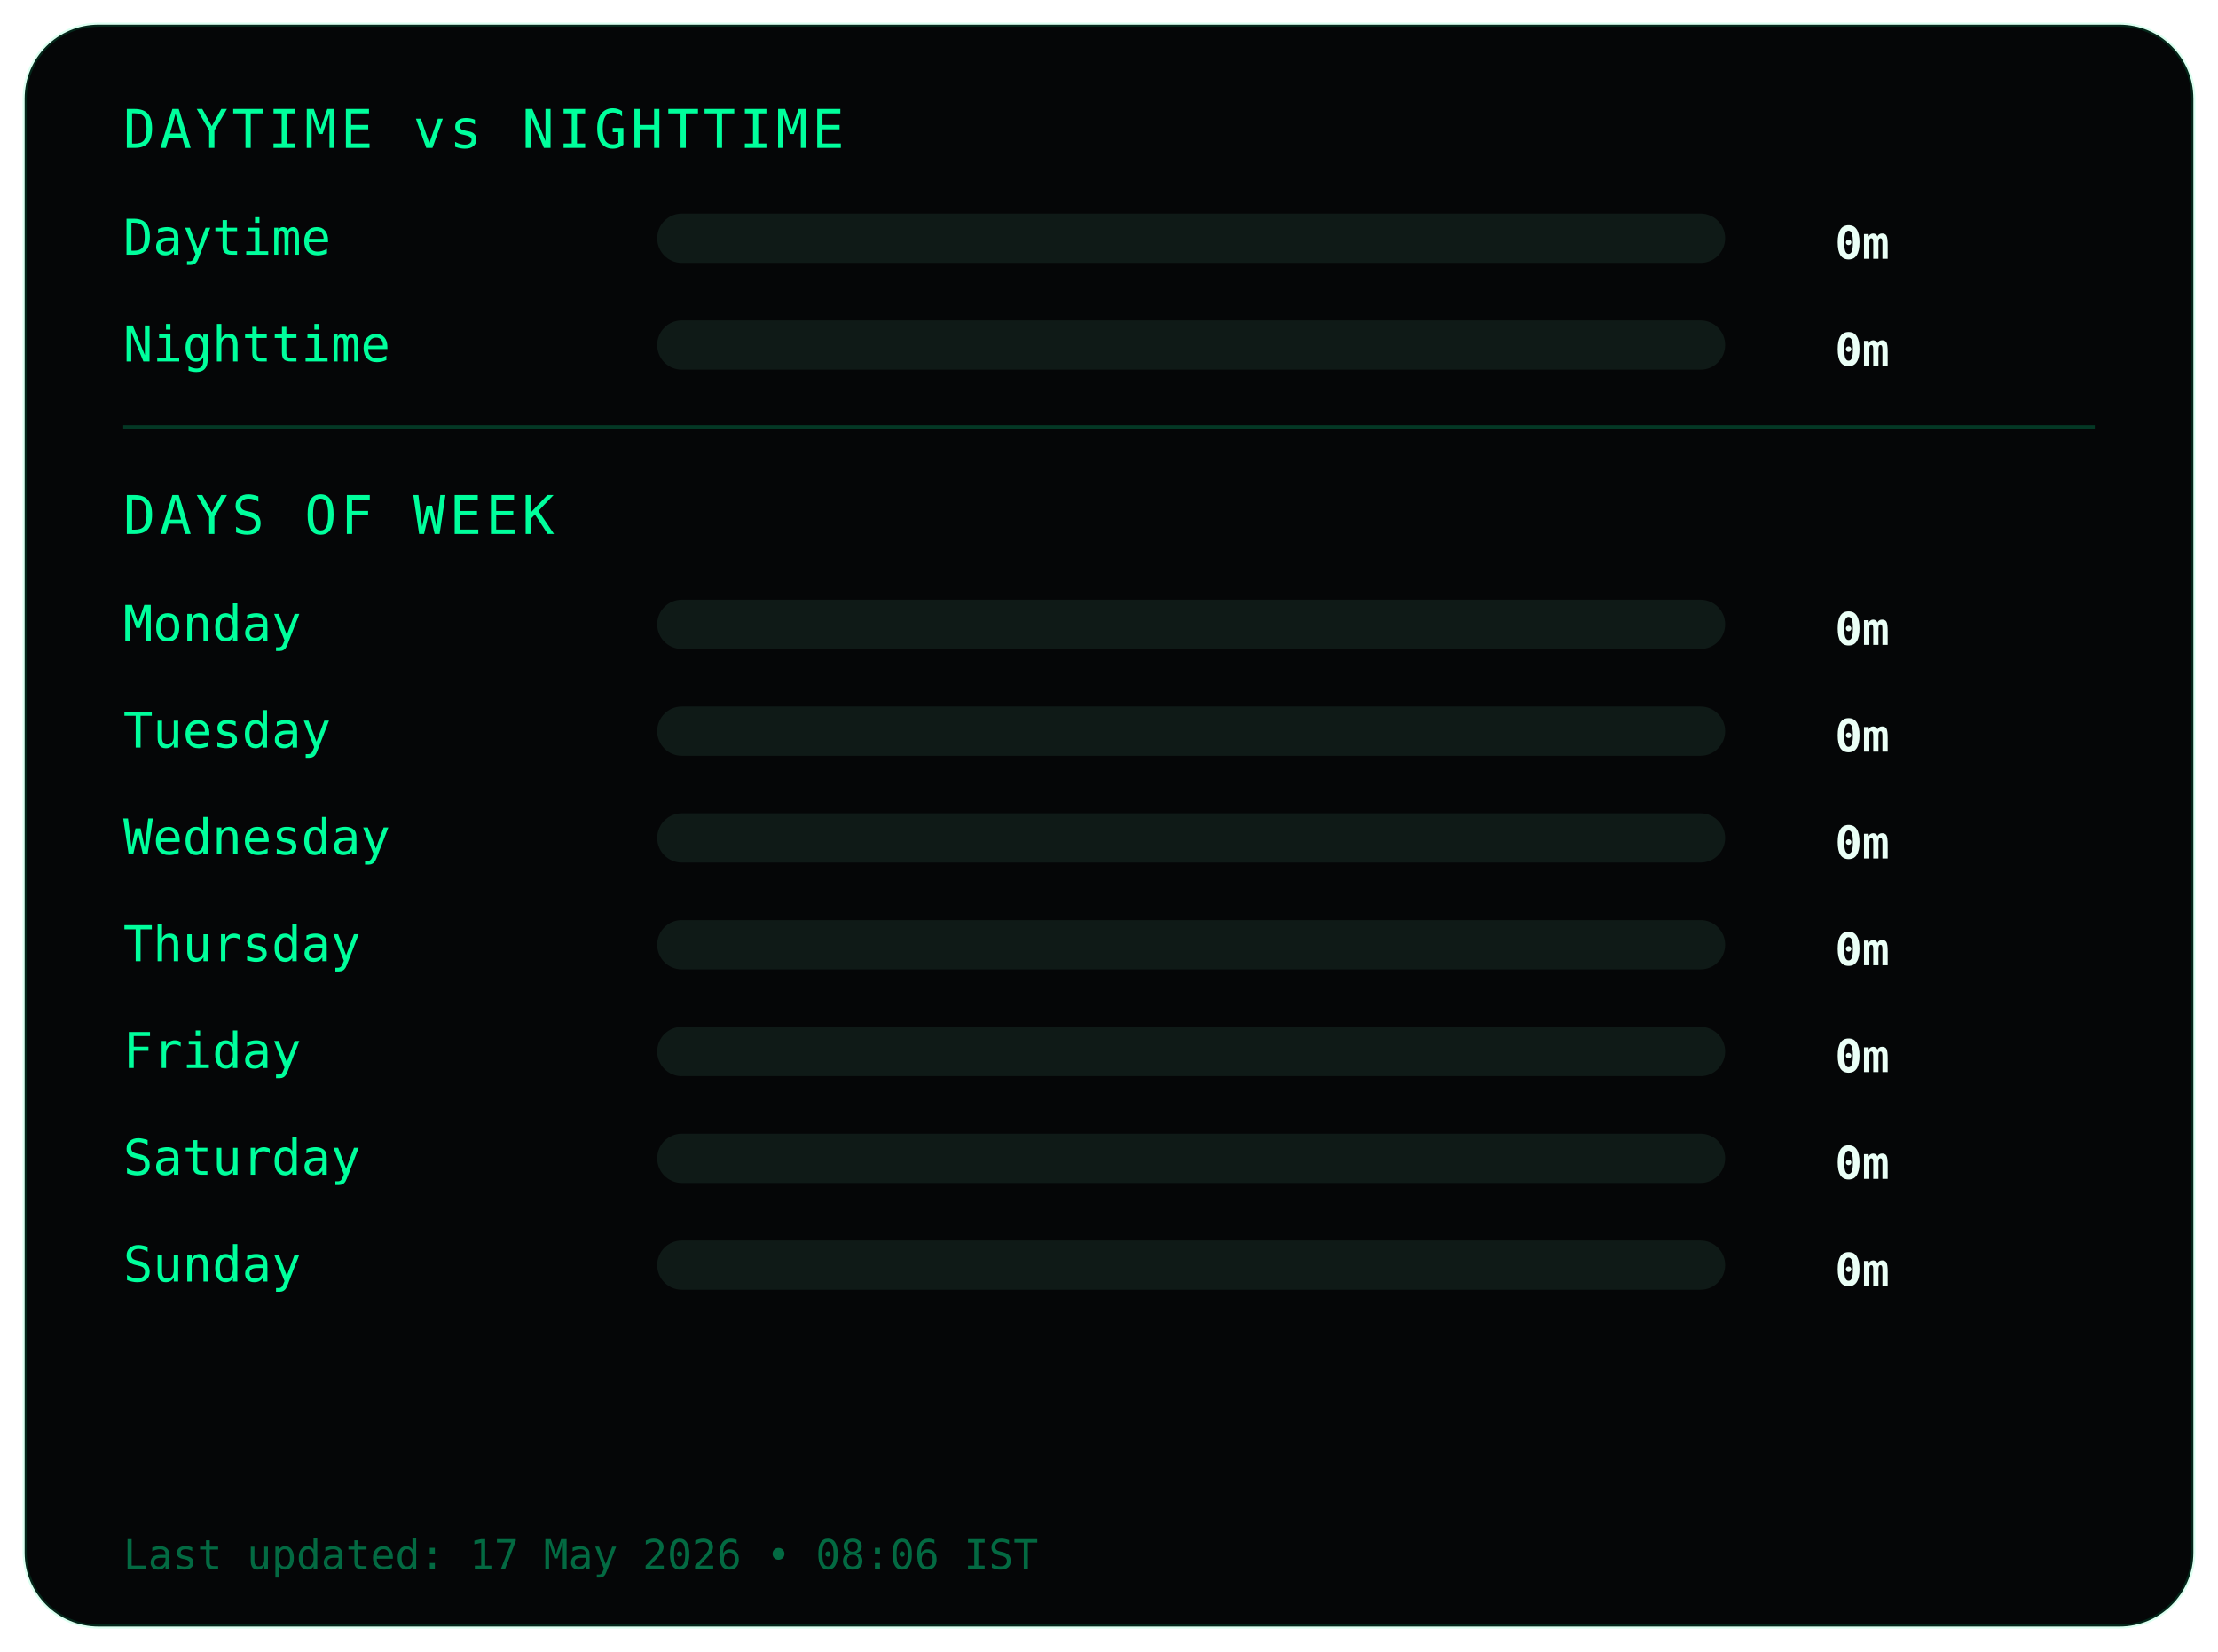
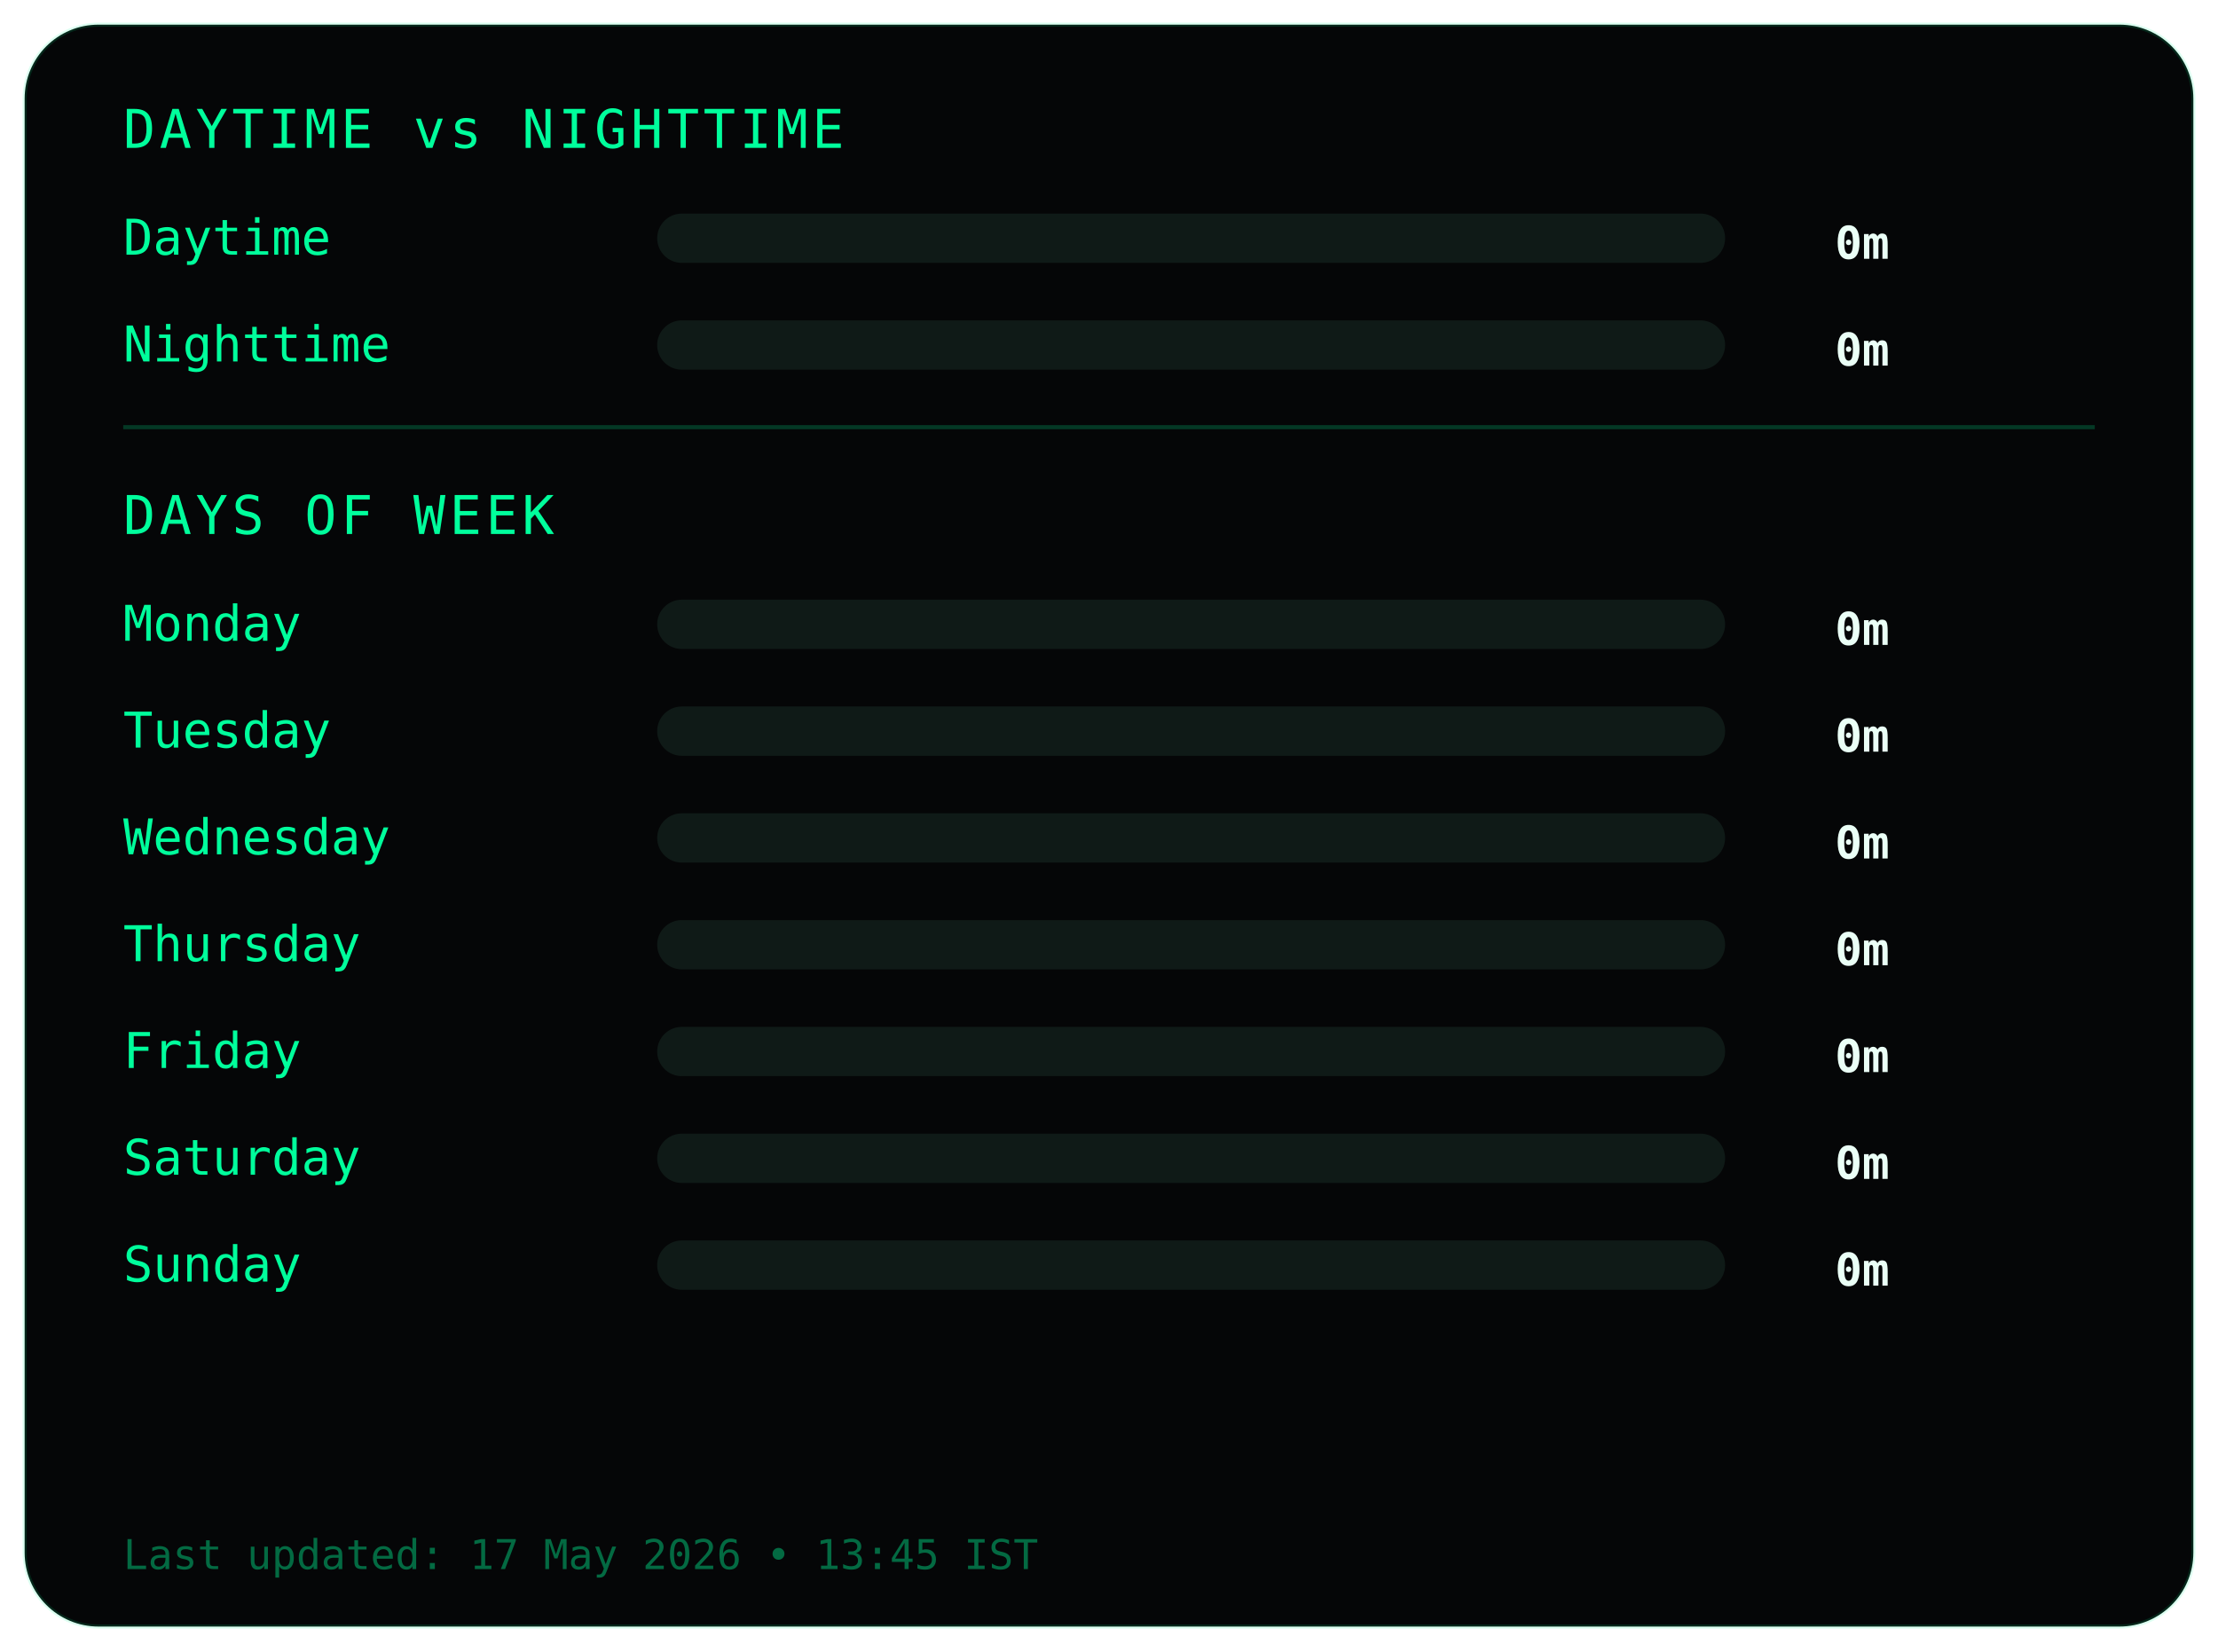
<svg xmlns="http://www.w3.org/2000/svg" width="540" height="402">
  <style>
.frame {
  fill:#050607;
  stroke:#00ff9c22;
  stroke-width:1;
}
.title {
  fill:#00ff9c;
  font-family:monospace;
  font-size:13px;
  letter-spacing:1px;
}
.label {
  fill:#00ff9c;
  font-family:monospace;
  font-size:12px;
}
.value {
  fill:#eafff6;
  font-family:monospace;
  font-size:11px;
  font-weight:bold;
  text-anchor:end;
}
.bar-bg { fill:#0f1a17; }
.bar { fill:#00ff9c; }
.divider { stroke:#00ff9c33; }
.footer {
  fill:#00ff9c66;
  font-family:monospace;
  font-size:10px;
}
</style>
  <rect class="frame" x="6" y="6" rx="18" width="528" height="390" />
  <text class="title" x="30" y="36">DAYTIME vs NIGHTTIME</text>
  <text class="label" x="30" y="62">Daytime</text>
  <rect class="bar-bg" x="160" y="52" width="260" height="12" rx="6" />
  <rect class="bar" x="160" y="52" width="0" height="12" rx="6" />
  <text class="value" x="460" y="63">0m</text>
  <text class="label" x="30" y="88">Nighttime</text>
  <rect class="bar-bg" x="160" y="78" width="260" height="12" rx="6" />
  <rect class="bar" x="160" y="78" width="0" height="12" rx="6" />
  <text class="value" x="460" y="89">0m</text>
  <line class="divider" x1="30" y1="104" x2="510" y2="104" />
  <text class="title" x="30" y="130">DAYS OF WEEK</text>
  <text class="label" x="30" y="156">Monday</text>
  <rect class="bar-bg" x="160" y="146" width="260" height="12" rx="6" />
  <rect class="bar" x="160" y="146" width="0" height="12" rx="6" />
  <text class="value" x="460" y="157">0m</text>
  <text class="label" x="30" y="182">Tuesday</text>
  <rect class="bar-bg" x="160" y="172" width="260" height="12" rx="6" />
  <rect class="bar" x="160" y="172" width="0" height="12" rx="6" />
  <text class="value" x="460" y="183">0m</text>
  <text class="label" x="30" y="208">Wednesday</text>
  <rect class="bar-bg" x="160" y="198" width="260" height="12" rx="6" />
  <rect class="bar" x="160" y="198" width="0" height="12" rx="6" />
  <text class="value" x="460" y="209">0m</text>
  <text class="label" x="30" y="234">Thursday</text>
  <rect class="bar-bg" x="160" y="224" width="260" height="12" rx="6" />
  <rect class="bar" x="160" y="224" width="0" height="12" rx="6" />
  <text class="value" x="460" y="235">0m</text>
  <text class="label" x="30" y="260">Friday</text>
  <rect class="bar-bg" x="160" y="250" width="260" height="12" rx="6" />
  <rect class="bar" x="160" y="250" width="0" height="12" rx="6" />
  <text class="value" x="460" y="261">0m</text>
  <text class="label" x="30" y="286">Saturday</text>
  <rect class="bar-bg" x="160" y="276" width="260" height="12" rx="6" />
  <rect class="bar" x="160" y="276" width="0" height="12" rx="6" />
  <text class="value" x="460" y="287">0m</text>
  <text class="label" x="30" y="312">Sunday</text>
  <rect class="bar-bg" x="160" y="302" width="260" height="12" rx="6" />
  <rect class="bar" x="160" y="302" width="0" height="12" rx="6" />
  <text class="value" x="460" y="313">0m</text>
  <text class="footer" x="30" y="382">
- Last updated: 17 May 2026 • 08:06 IST
+ Last updated: 17 May 2026 • 13:45 IST
</text>
</svg>
